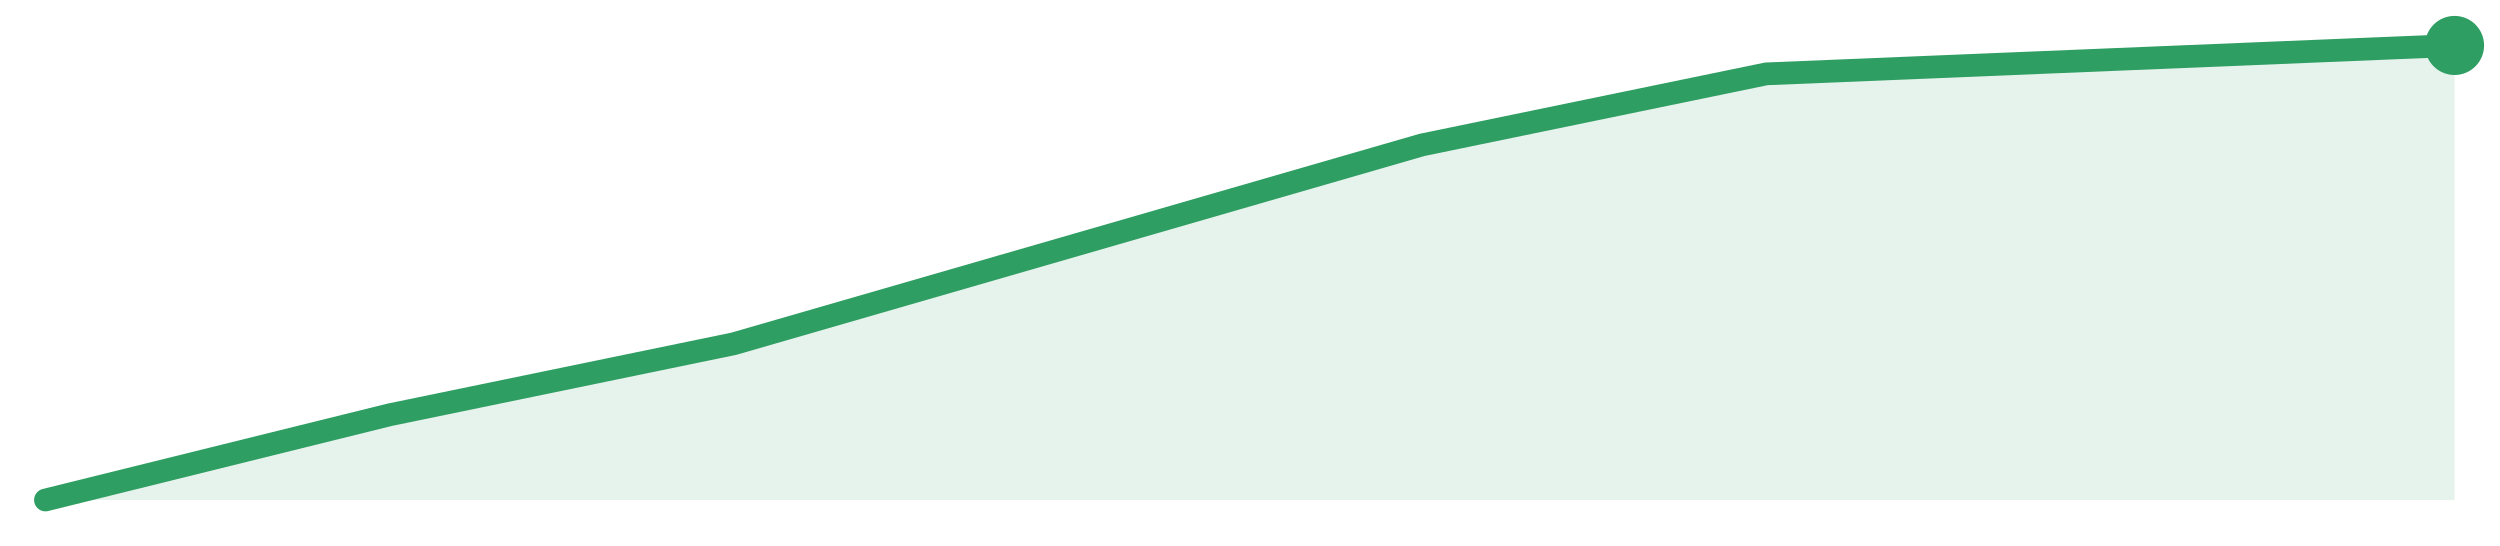
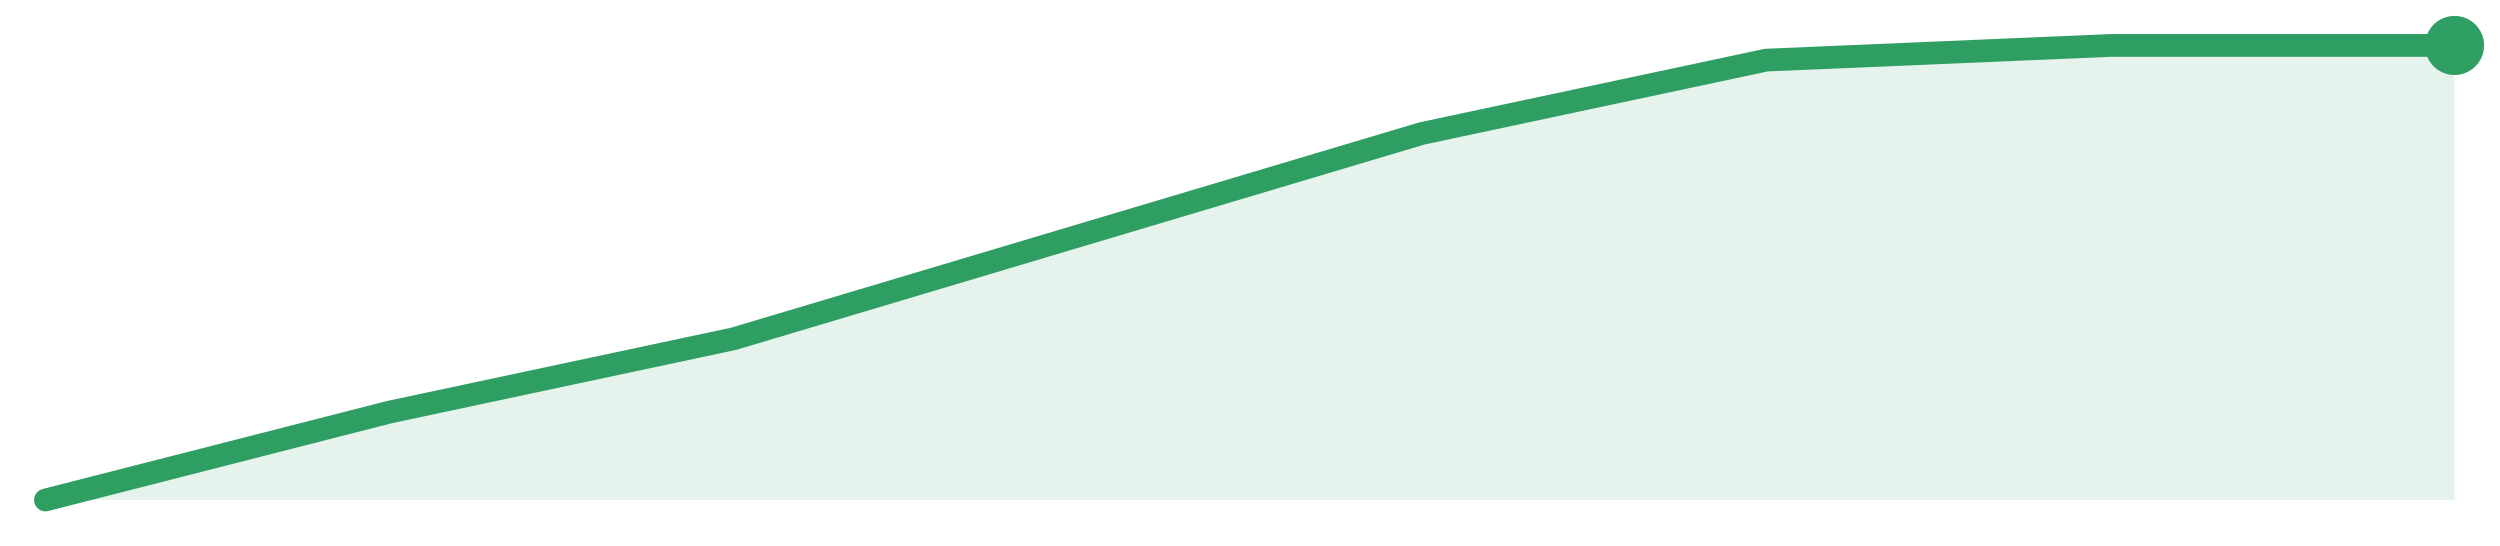
<svg xmlns="http://www.w3.org/2000/svg" width="220" height="48" viewBox="0 0 220 48" role="img" aria-label="trend">
-   <path d="M4.0,44.0 L4.0,44.0 L34.29,36.5 L64.57,30.25 L94.86,21.5 L125.14,12.75 L155.43,6.5 L185.71,5.25 L216.0,4.0 L216.0,44.0 Z" fill="#2f9e631f" />
-   <path d="M4.0,44.0 L34.29,36.5 L64.57,30.25 L94.86,21.5 L125.14,12.75 L155.43,6.5 L185.71,5.25 L216.0,4.0" fill="none" stroke="#2f9e63" stroke-width="2" stroke-linejoin="round" stroke-linecap="round" />
+   <path d="M4.0,44.0 L4.0,44.0 L34.29,36.26 L64.57,29.81 L94.86,20.77 L125.14,11.74 L155.43,5.29 L185.71,4.0 L216.0,4.0 L216.0,44.0 Z" fill="#2f9e631f" />
+   <path d="M4.0,44.0 L34.29,36.26 L64.57,29.81 L94.86,20.77 L125.14,11.74 L155.43,5.29 L185.71,4.0 L216.0,4.0" fill="none" stroke="#2f9e63" stroke-width="2" stroke-linejoin="round" stroke-linecap="round" />
  <circle cx="216.0" cy="4.0" r="2.6" fill="#2f9e63" />
</svg>
